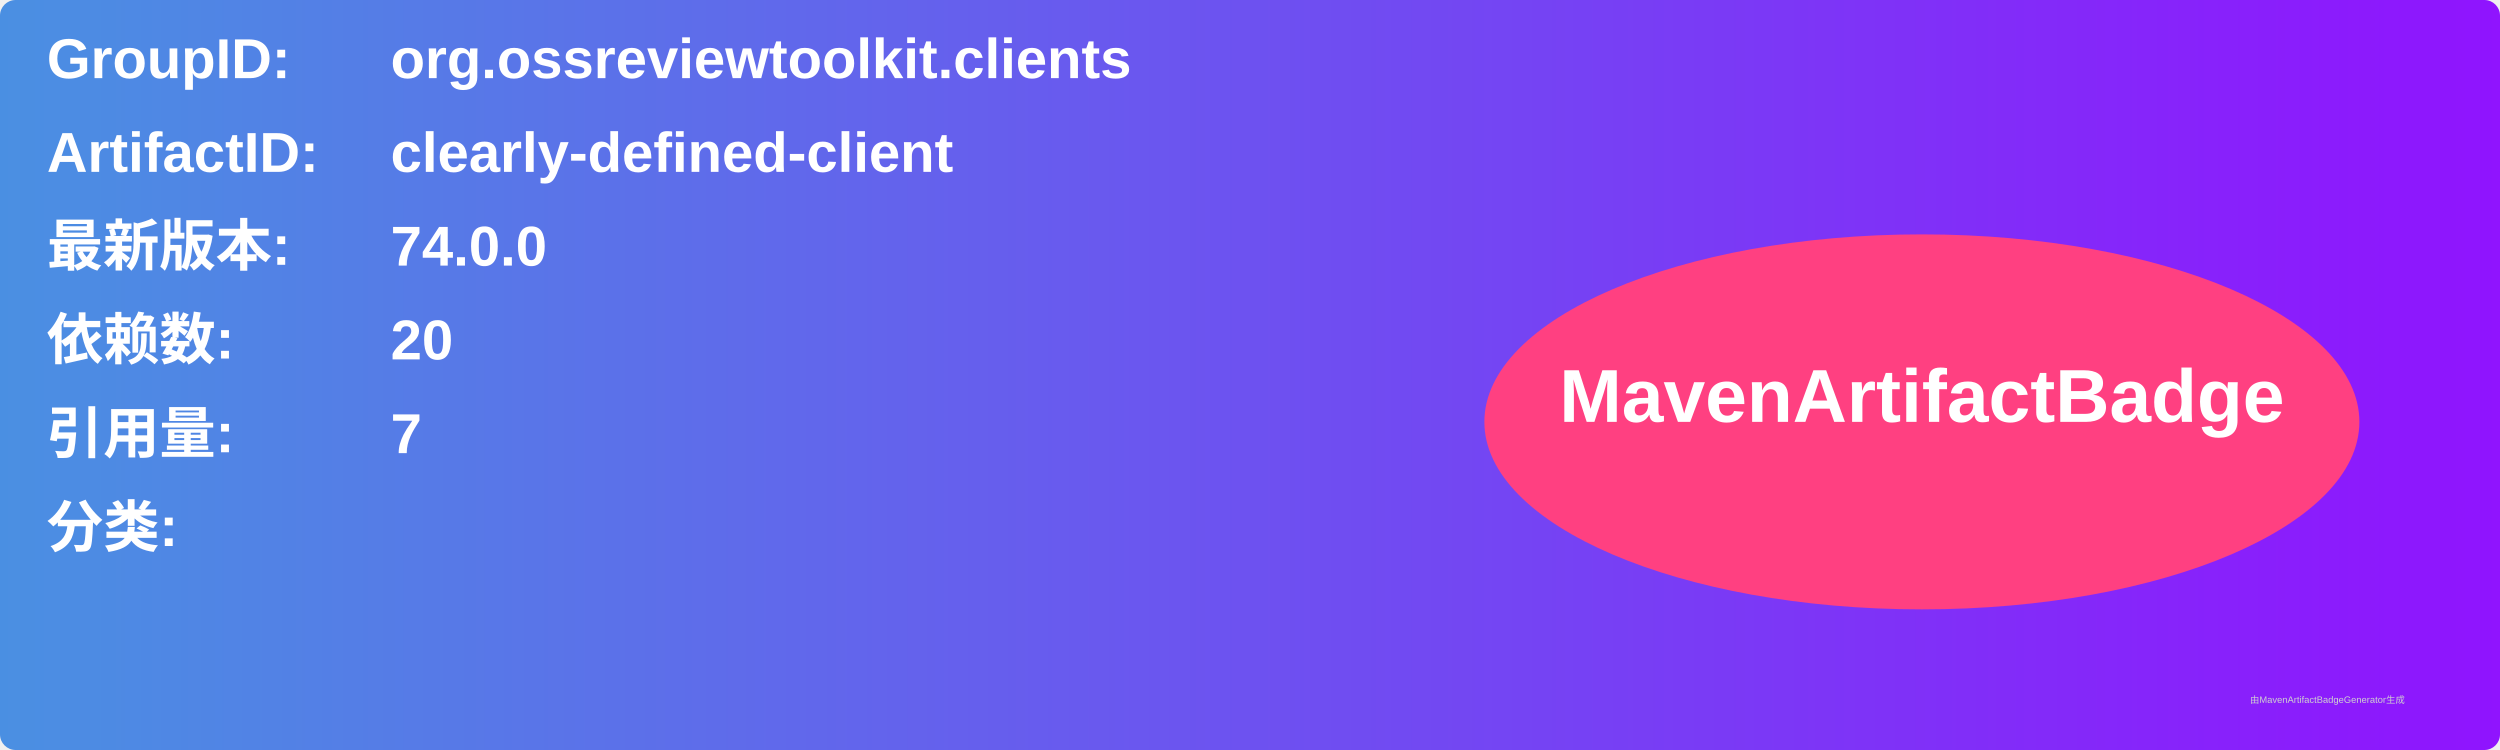
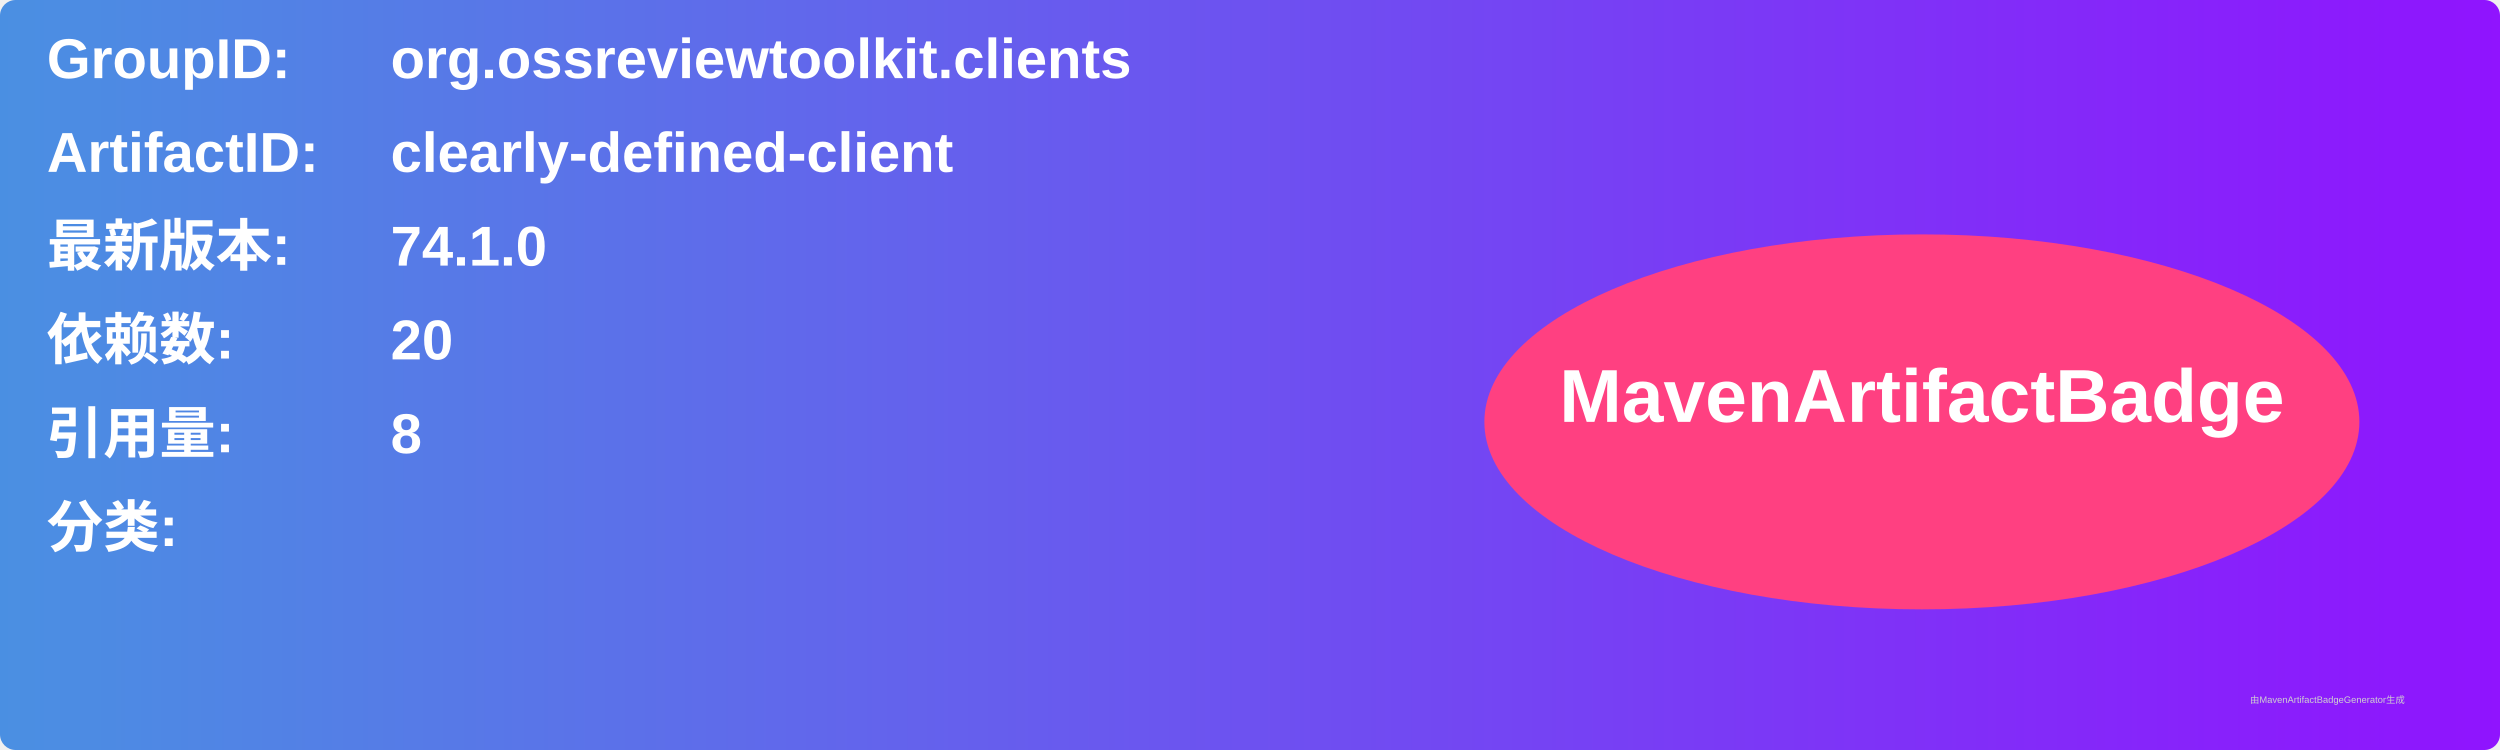
<svg xmlns="http://www.w3.org/2000/svg" width="800" height="240" viewBox="0 0 800 240">
  <linearGradient id="grad" x1="0%" y1="0%" x2="100%" y2="0%">
    <stop offset="0%" stop-color="#4a90e2" />
    <stop offset="100%" stop-color="#9013fe" />
  </linearGradient>
  <rect width="100%" height="100%" rx="5" ry="5" fill="url(#grad)" />
  <g transform="translate(15, 15)">
    <text x="0" y="10" font-family="Arial" font-size="18" fill="white" font-weight="bold" width="260">GroupID:</text>
    <text x="110" y="10" font-family="Arial" font-size="18" fill="white" font-weight="bold" width="460">org.ossreviewtoolkit.clients</text>
    <text x="0" y="40" font-family="Arial" font-size="18" fill="white" font-weight="bold" width="260">ArtifactID:</text>
    <text x="110" y="40" font-family="Arial" font-size="18" fill="white" font-weight="bold" width="460">clearly-defined-client</text>
    <text x="0" y="70" font-family="Arial" font-size="18" fill="white" font-weight="bold">最新版本:</text>
    <text x="110" y="70" font-family="Arial" font-size="18" fill="white" font-weight="bold">
-       <tspan font-weight="bold">74.0.0</tspan>
+       <tspan font-weight="bold">74.1.0</tspan>
    </text>
    <text x="0" y="100" font-family="Arial" font-size="18" fill="white" font-weight="bold">依赖数: </text>
    <text x="110" y="100" font-family="Arial" font-size="18" fill="white">
      <tspan font-weight="bold">20</tspan>
    </text>
    <text x="0" y="130" font-family="Arial" font-size="18" fill="white" font-weight="bold">引用量: </text>
    <text x="110" y="130" font-family="Arial" font-size="18" fill="white">
-       <tspan font-weight="bold">7</tspan>
+       <tspan font-weight="bold">8</tspan>
    </text>
    <text x="0" y="160" font-family="Arial" font-size="18" fill="white" font-weight="bold">分类:</text>
    <text x="10" y="190" font-family="Arial" font-size="10" fill="white">
      <tspan font-weight="bold" />
    </text>
    <ellipse cx="600" cy="120" rx="140" ry="60" fill="#ff4081" />
    <text x="600" y="120" text-anchor="middle" font-family="Arial" font-size="24" fill="white" font-weight="bold">MavenArtifactBadge</text>
  </g>
  <text x="720" y="225" font-family="Arial" font-size="3" fill="#d0d0d0">由MavenArtifactBadgeGenerator生成</text>
</svg>
